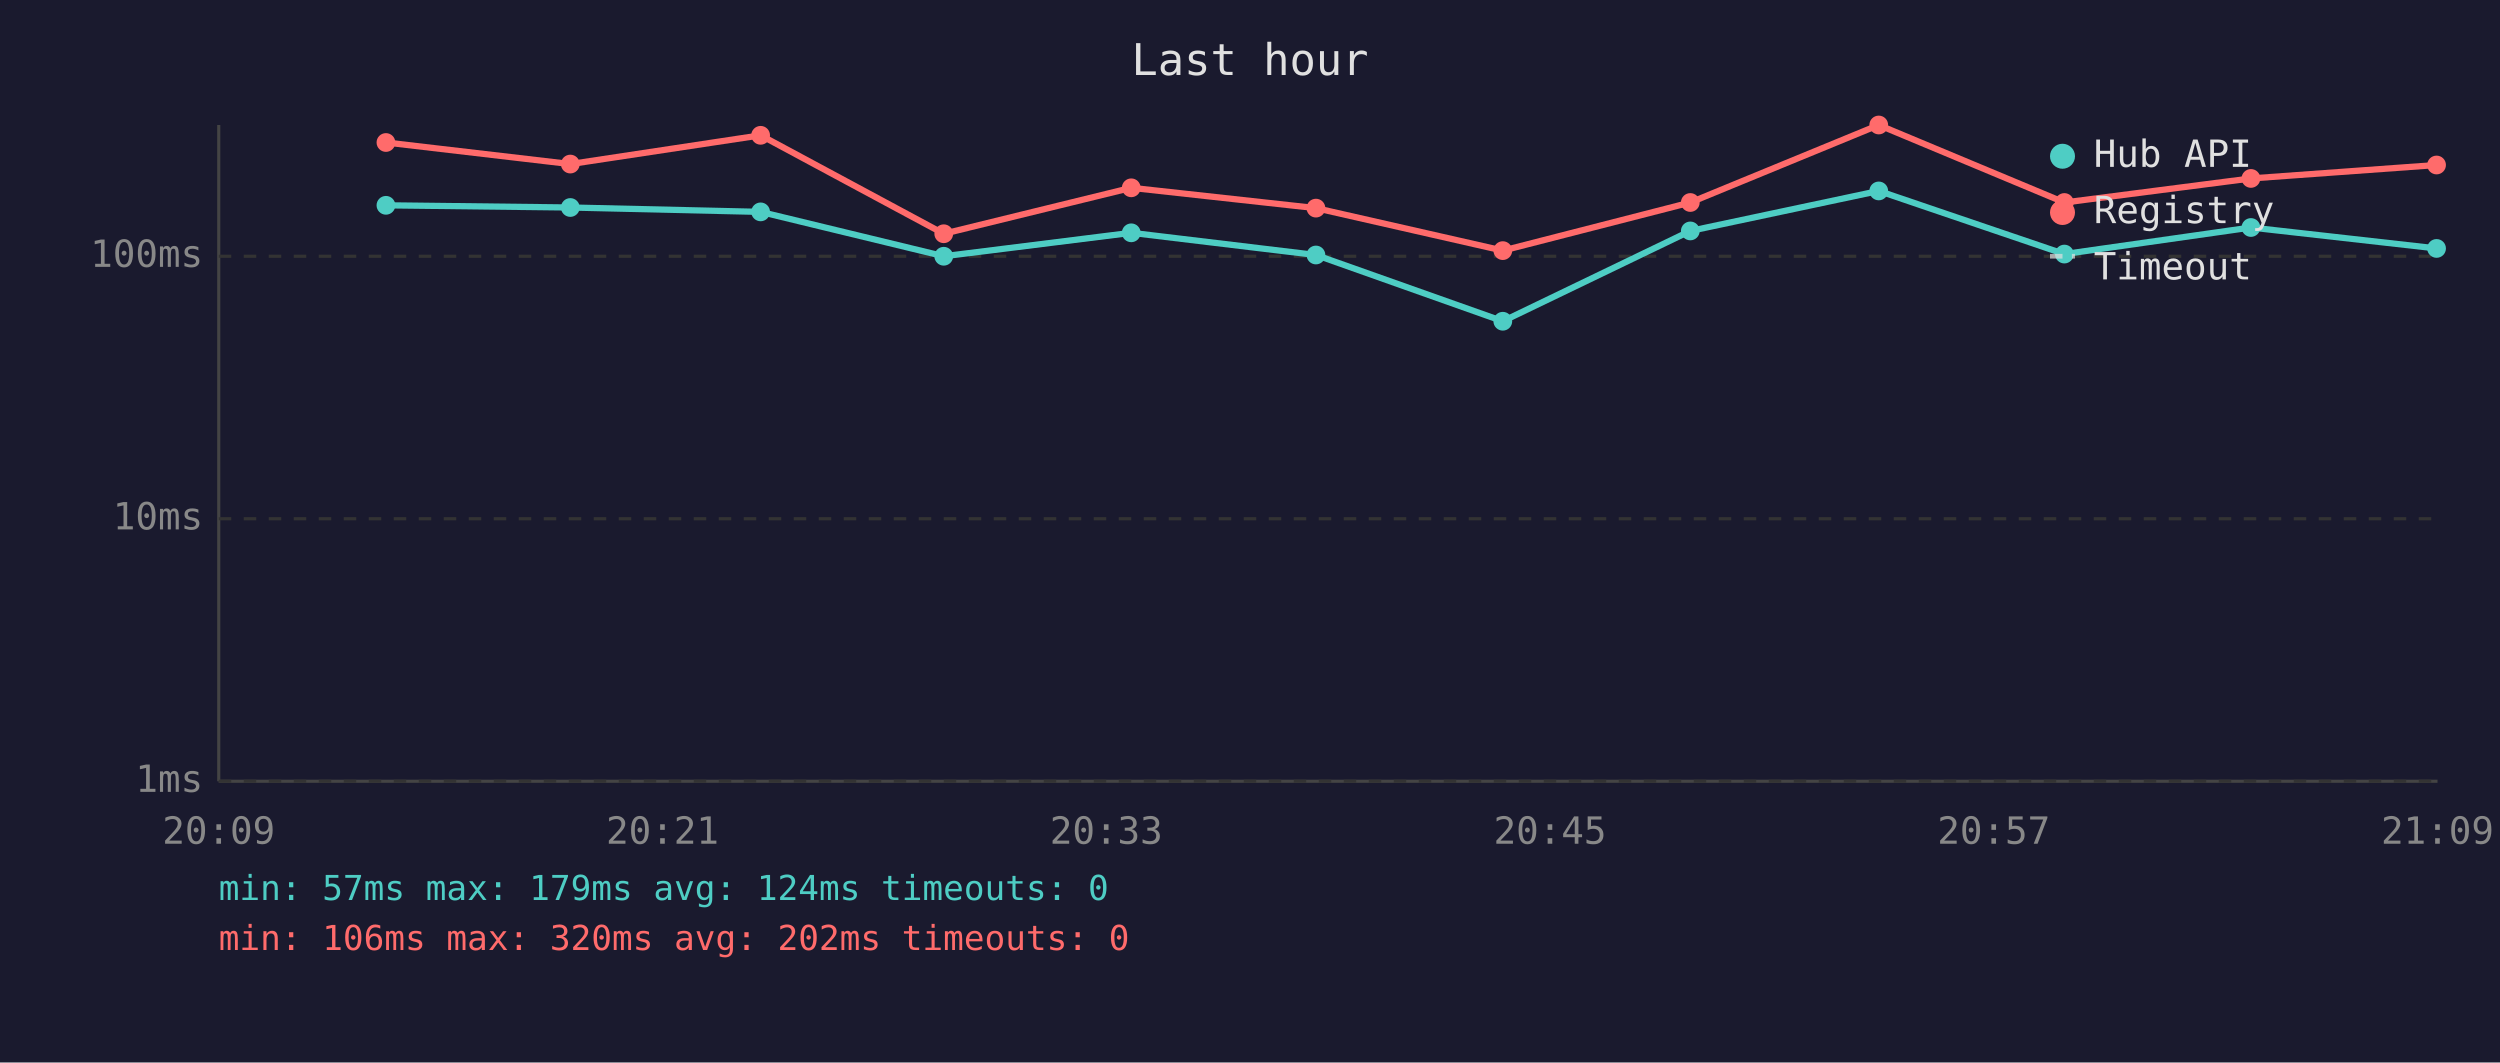
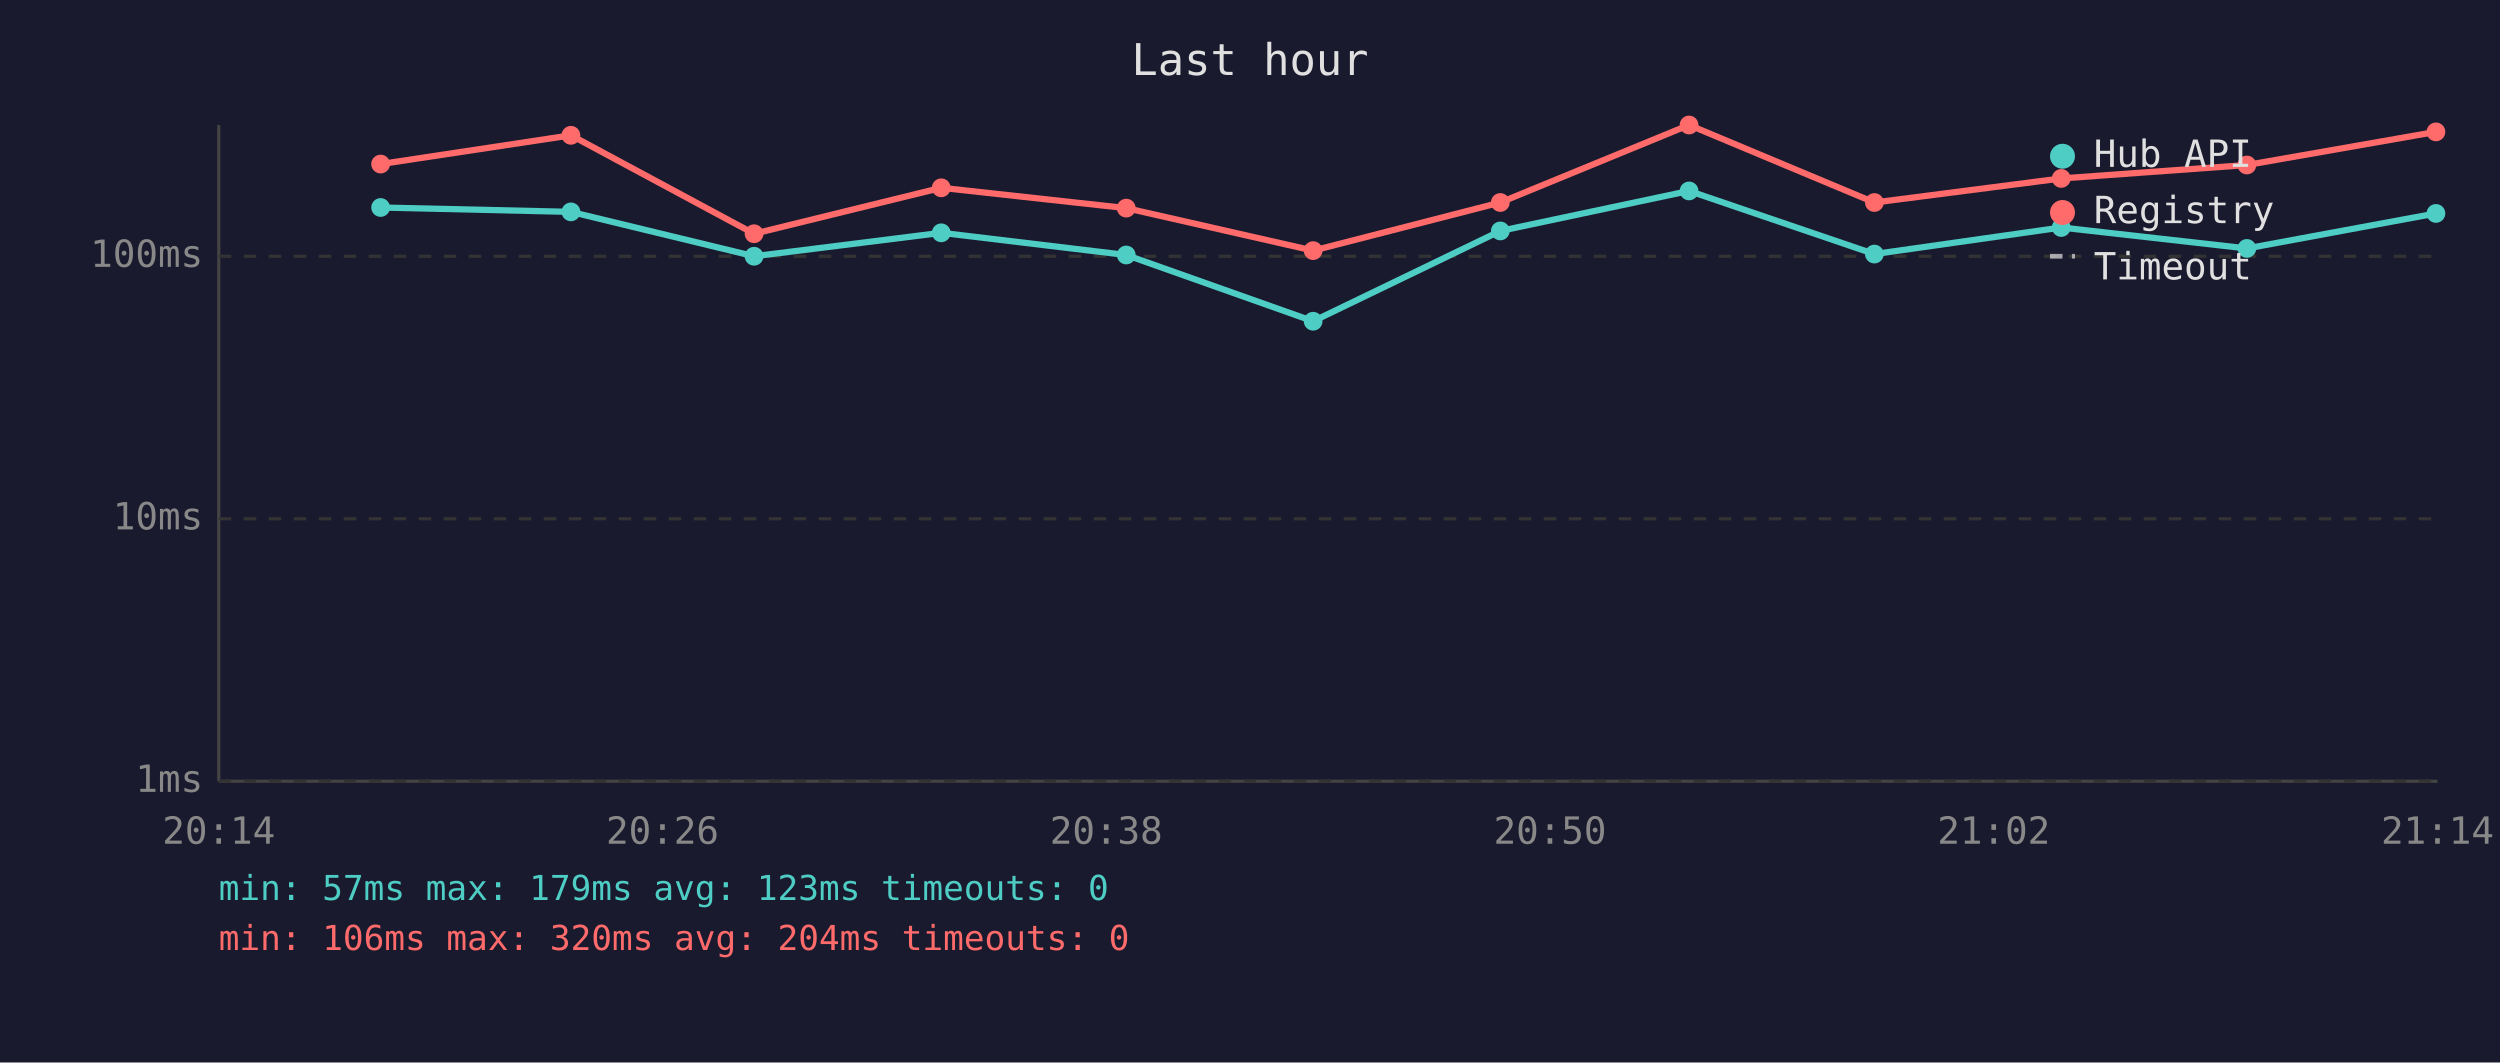
<svg xmlns="http://www.w3.org/2000/svg" viewBox="0 0 800 340" font-family="monospace" font-size="12">
  <rect width="800" height="340" fill="#1a1a2e" />
  <text x="400" y="24" fill="#e0e0e0" font-size="14" text-anchor="middle">Last hour</text>
  <line x1="70" y1="40" x2="70" y2="250" stroke="#444" stroke-width="1" />
  <line x1="70" y1="250" x2="780" y2="250" stroke="#444" stroke-width="1" />
  <line x1="70" y1="250" x2="780" y2="250" stroke="#333" stroke-width="1" stroke-dasharray="4" />
  <text x="65" y="250" fill="#888" text-anchor="end" dominant-baseline="middle">1ms</text>
  <line x1="70" y1="166" x2="780" y2="166" stroke="#333" stroke-width="1" stroke-dasharray="4" />
  <text x="65" y="166" fill="#888" text-anchor="end" dominant-baseline="middle">10ms</text>
  <line x1="70" y1="82" x2="780" y2="82" stroke="#333" stroke-width="1" stroke-dasharray="4" />
  <text x="65" y="82" fill="#888" text-anchor="end" dominant-baseline="middle">100ms</text>
-   <text x="70" y="270" fill="#888" text-anchor="middle">20:09</text>
-   <text x="212" y="270" fill="#888" text-anchor="middle">20:21</text>
-   <text x="354" y="270" fill="#888" text-anchor="middle">20:33</text>
-   <text x="496" y="270" fill="#888" text-anchor="middle">20:45</text>
-   <text x="638" y="270" fill="#888" text-anchor="middle">20:57</text>
-   <text x="780" y="270" fill="#888" text-anchor="middle">21:09</text>
-   <polyline points="123.5,65.7 182.5,66.4 243.4,67.8 302.0,82.0 362.0,74.5 421.1,81.6 480.9,102.8 540.9,73.9 601.2,61.1 660.6,81.3 720.3,72.8 779.7,79.5" fill="none" stroke="#4ecdc4" stroke-width="2" opacity="1" />
-   <circle cx="123.5" cy="65.7" r="3" fill="#4ecdc4" />
-   <circle cx="182.5" cy="66.4" r="3" fill="#4ecdc4" />
-   <circle cx="243.4" cy="67.8" r="3" fill="#4ecdc4" />
-   <circle cx="302.0" cy="82.0" r="3" fill="#4ecdc4" />
-   <circle cx="362.0" cy="74.5" r="3" fill="#4ecdc4" />
-   <circle cx="421.1" cy="81.6" r="3" fill="#4ecdc4" />
-   <circle cx="480.9" cy="102.8" r="3" fill="#4ecdc4" />
-   <circle cx="540.9" cy="73.9" r="3" fill="#4ecdc4" />
-   <circle cx="601.2" cy="61.1" r="3" fill="#4ecdc4" />
-   <circle cx="660.6" cy="81.3" r="3" fill="#4ecdc4" />
-   <circle cx="720.3" cy="72.8" r="3" fill="#4ecdc4" />
-   <circle cx="779.7" cy="79.5" r="3" fill="#4ecdc4" />
-   <polyline points="123.5,45.6 182.5,52.5 243.4,43.3 302.0,74.8 362.0,60.1 421.1,66.6 480.9,80.2 540.9,64.8 601.2,40.0 660.6,64.8 720.3,57.1 779.7,52.8" fill="none" stroke="#ff6b6b" stroke-width="2" opacity="1" />
-   <circle cx="123.5" cy="45.6" r="3" fill="#ff6b6b" />
-   <circle cx="182.5" cy="52.5" r="3" fill="#ff6b6b" />
-   <circle cx="243.4" cy="43.3" r="3" fill="#ff6b6b" />
-   <circle cx="302.0" cy="74.8" r="3" fill="#ff6b6b" />
-   <circle cx="362.0" cy="60.1" r="3" fill="#ff6b6b" />
-   <circle cx="421.1" cy="66.6" r="3" fill="#ff6b6b" />
-   <circle cx="480.9" cy="80.2" r="3" fill="#ff6b6b" />
-   <circle cx="540.9" cy="64.8" r="3" fill="#ff6b6b" />
-   <circle cx="601.2" cy="40.0" r="3" fill="#ff6b6b" />
-   <circle cx="660.6" cy="64.8" r="3" fill="#ff6b6b" />
-   <circle cx="720.3" cy="57.1" r="3" fill="#ff6b6b" />
-   <circle cx="779.7" cy="52.8" r="3" fill="#ff6b6b" />
+   <text x="70" y="270" fill="#888" text-anchor="middle">20:14</text>
+   <text x="212" y="270" fill="#888" text-anchor="middle">20:26</text>
+   <text x="354" y="270" fill="#888" text-anchor="middle">20:38</text>
+   <text x="496" y="270" fill="#888" text-anchor="middle">20:50</text>
+   <text x="638" y="270" fill="#888" text-anchor="middle">21:02</text>
+   <text x="780" y="270" fill="#888" text-anchor="middle">21:14</text>
+   <polyline points="121.8,66.4 182.7,67.8 241.3,82.0 301.2,74.5 360.4,81.6 420.2,102.8 480.1,73.9 540.5,61.1 599.8,81.3 659.6,72.8 719.0,79.5 779.5,68.3" fill="none" stroke="#4ecdc4" stroke-width="2" opacity="1" />
+   <circle cx="121.8" cy="66.4" r="3" fill="#4ecdc4" />
+   <circle cx="182.7" cy="67.8" r="3" fill="#4ecdc4" />
+   <circle cx="241.3" cy="82.0" r="3" fill="#4ecdc4" />
+   <circle cx="301.2" cy="74.5" r="3" fill="#4ecdc4" />
+   <circle cx="360.4" cy="81.6" r="3" fill="#4ecdc4" />
+   <circle cx="420.2" cy="102.8" r="3" fill="#4ecdc4" />
+   <circle cx="480.1" cy="73.9" r="3" fill="#4ecdc4" />
+   <circle cx="540.5" cy="61.1" r="3" fill="#4ecdc4" />
+   <circle cx="599.8" cy="81.3" r="3" fill="#4ecdc4" />
+   <circle cx="659.6" cy="72.8" r="3" fill="#4ecdc4" />
+   <circle cx="719.0" cy="79.5" r="3" fill="#4ecdc4" />
+   <circle cx="779.5" cy="68.3" r="3" fill="#4ecdc4" />
+   <polyline points="121.8,52.5 182.7,43.3 241.3,74.8 301.2,60.1 360.4,66.6 420.2,80.2 480.1,64.8 540.5,40.0 599.8,64.8 659.6,57.1 719.0,52.8 779.5,42.2" fill="none" stroke="#ff6b6b" stroke-width="2" opacity="1" />
+   <circle cx="121.8" cy="52.5" r="3" fill="#ff6b6b" />
+   <circle cx="182.7" cy="43.3" r="3" fill="#ff6b6b" />
+   <circle cx="241.3" cy="74.8" r="3" fill="#ff6b6b" />
+   <circle cx="301.2" cy="60.1" r="3" fill="#ff6b6b" />
+   <circle cx="360.4" cy="66.6" r="3" fill="#ff6b6b" />
+   <circle cx="420.2" cy="80.2" r="3" fill="#ff6b6b" />
+   <circle cx="480.1" cy="64.8" r="3" fill="#ff6b6b" />
+   <circle cx="540.5" cy="40.0" r="3" fill="#ff6b6b" />
+   <circle cx="599.8" cy="64.8" r="3" fill="#ff6b6b" />
+   <circle cx="659.6" cy="57.1" r="3" fill="#ff6b6b" />
+   <circle cx="719.0" cy="52.8" r="3" fill="#ff6b6b" />
+   <circle cx="779.5" cy="42.2" r="3" fill="#ff6b6b" />
  <circle cx="660" cy="50" r="4" fill="#4ecdc4" />
  <text x="670" y="50" fill="#e0e0e0" dominant-baseline="middle">Hub API</text>
  <circle cx="660" cy="68" r="4" fill="#ff6b6b" />
  <text x="670" y="68" fill="#e0e0e0" dominant-baseline="middle">Registry</text>
  <line x1="656" y1="82" x2="664" y2="82" stroke="#e0e0e0" stroke-width="1.5" stroke-dasharray="4,3" opacity="0.7" />
  <text x="670" y="86" fill="#e0e0e0" dominant-baseline="middle">Timeout</text>
-   <text x="70" y="288" fill="#4ecdc4" font-size="11">min: 57ms  max: 179ms  avg: 124ms  timeouts: 0</text>
-   <text x="70" y="304" fill="#ff6b6b" font-size="11">min: 106ms  max: 320ms  avg: 202ms  timeouts: 0</text>
+   <text x="70" y="288" fill="#4ecdc4" font-size="11">min: 57ms  max: 179ms  avg: 123ms  timeouts: 0</text>
+   <text x="70" y="304" fill="#ff6b6b" font-size="11">min: 106ms  max: 320ms  avg: 204ms  timeouts: 0</text>
</svg>
